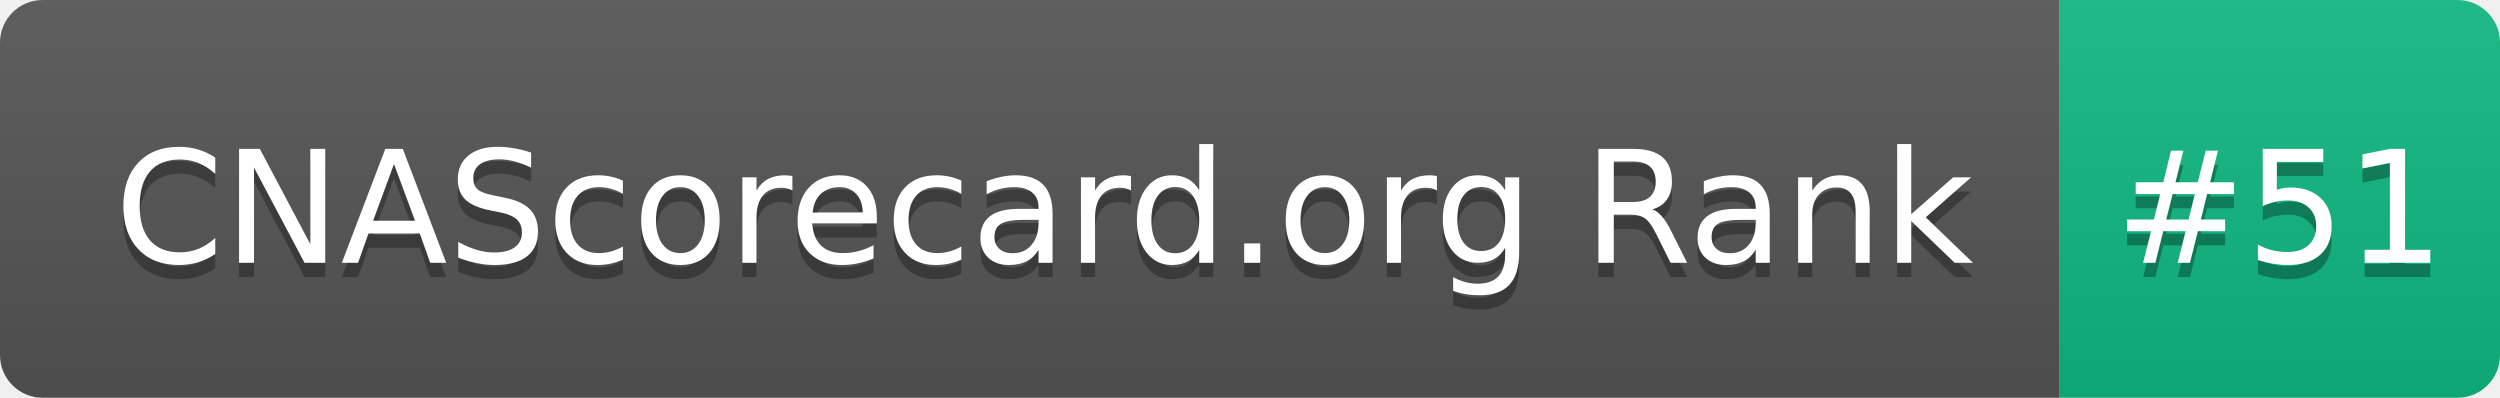
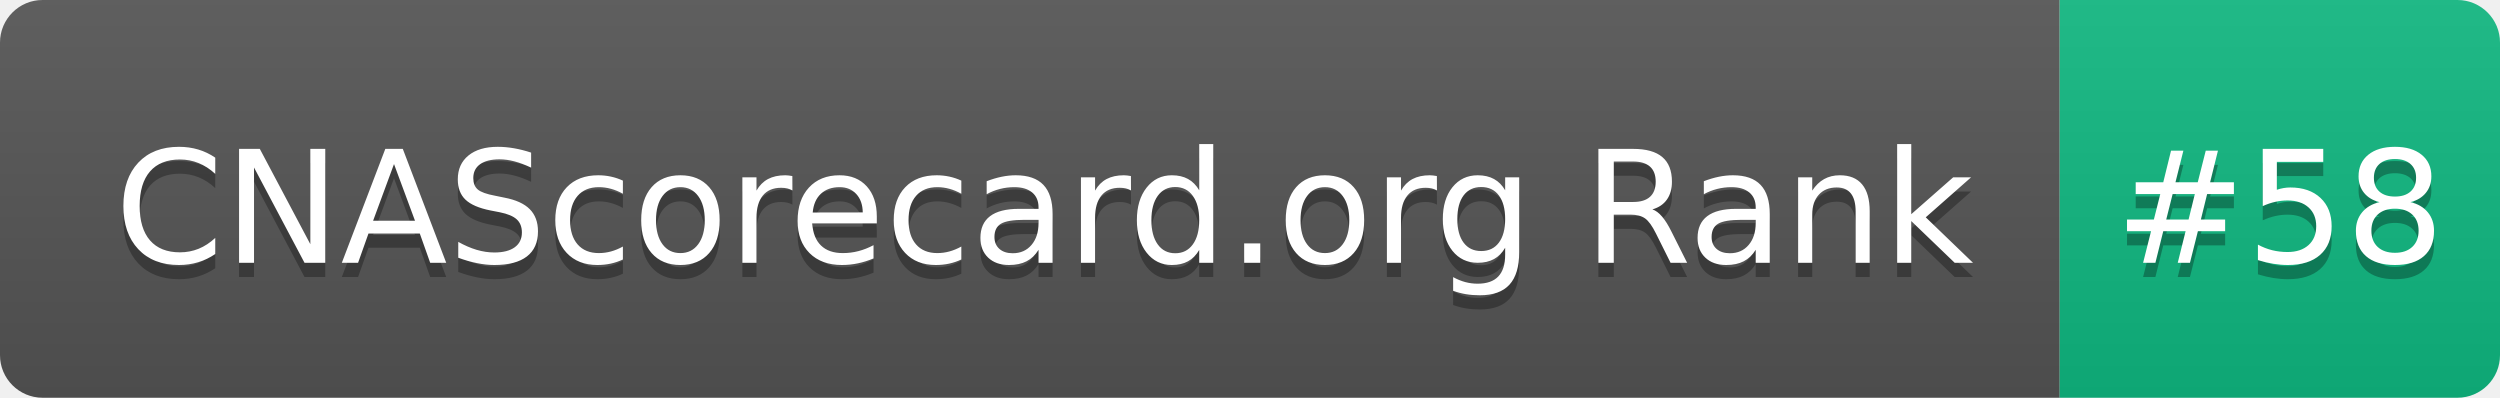
- <svg xmlns="http://www.w3.org/2000/svg" width="176" height="28" role="img" aria-label="CNAScorecard.org Rank: #51">
+ <svg xmlns="http://www.w3.org/2000/svg" width="176" height="28" role="img" aria-label="CNAScorecard.org Rank: #58">
  <linearGradient id="s" x2="0" y2="100%">
    <stop offset="0" stop-color="#bbb" stop-opacity=".1" />
    <stop offset="1" stop-opacity=".1" />
  </linearGradient>
  <clipPath id="r">
    <rect width="176" height="28" rx="3" fill="#fff" />
  </clipPath>
  <g clip-path="url(#r)">
    <rect width="145" height="28" fill="#555" />
    <rect x="145" width="31" height="28" fill="#10B981" />
    <rect width="176" height="28" fill="url(#s)" />
  </g>
  <g fill="#fff" text-anchor="middle" font-family="Verdana,Geneva,DejaVu Sans,sans-serif" text-rendering="geometricPrecision" font-size="110">
    <text aria-hidden="true" x="735" y="195" fill="#010101" fill-opacity=".3" transform="scale(.1)" textLength="1350">CNAScorecard.org Rank</text>
    <text x="735" y="185" transform="scale(.1)" fill="#fff" textLength="1350">CNAScorecard.org Rank</text>
-     <text aria-hidden="true" x="1605" y="195" fill="#010101" fill-opacity=".3" transform="scale(.1)" textLength="210">#51</text>
-     <text x="1605" y="185" transform="scale(.1)" fill="#fff" textLength="210">#51</text>
+     <text aria-hidden="true" x="1605" y="195" fill="#010101" fill-opacity=".3" transform="scale(.1)" textLength="210">#58</text>
+     <text x="1605" y="185" transform="scale(.1)" fill="#fff" textLength="210">#58</text>
  </g>
</svg>
